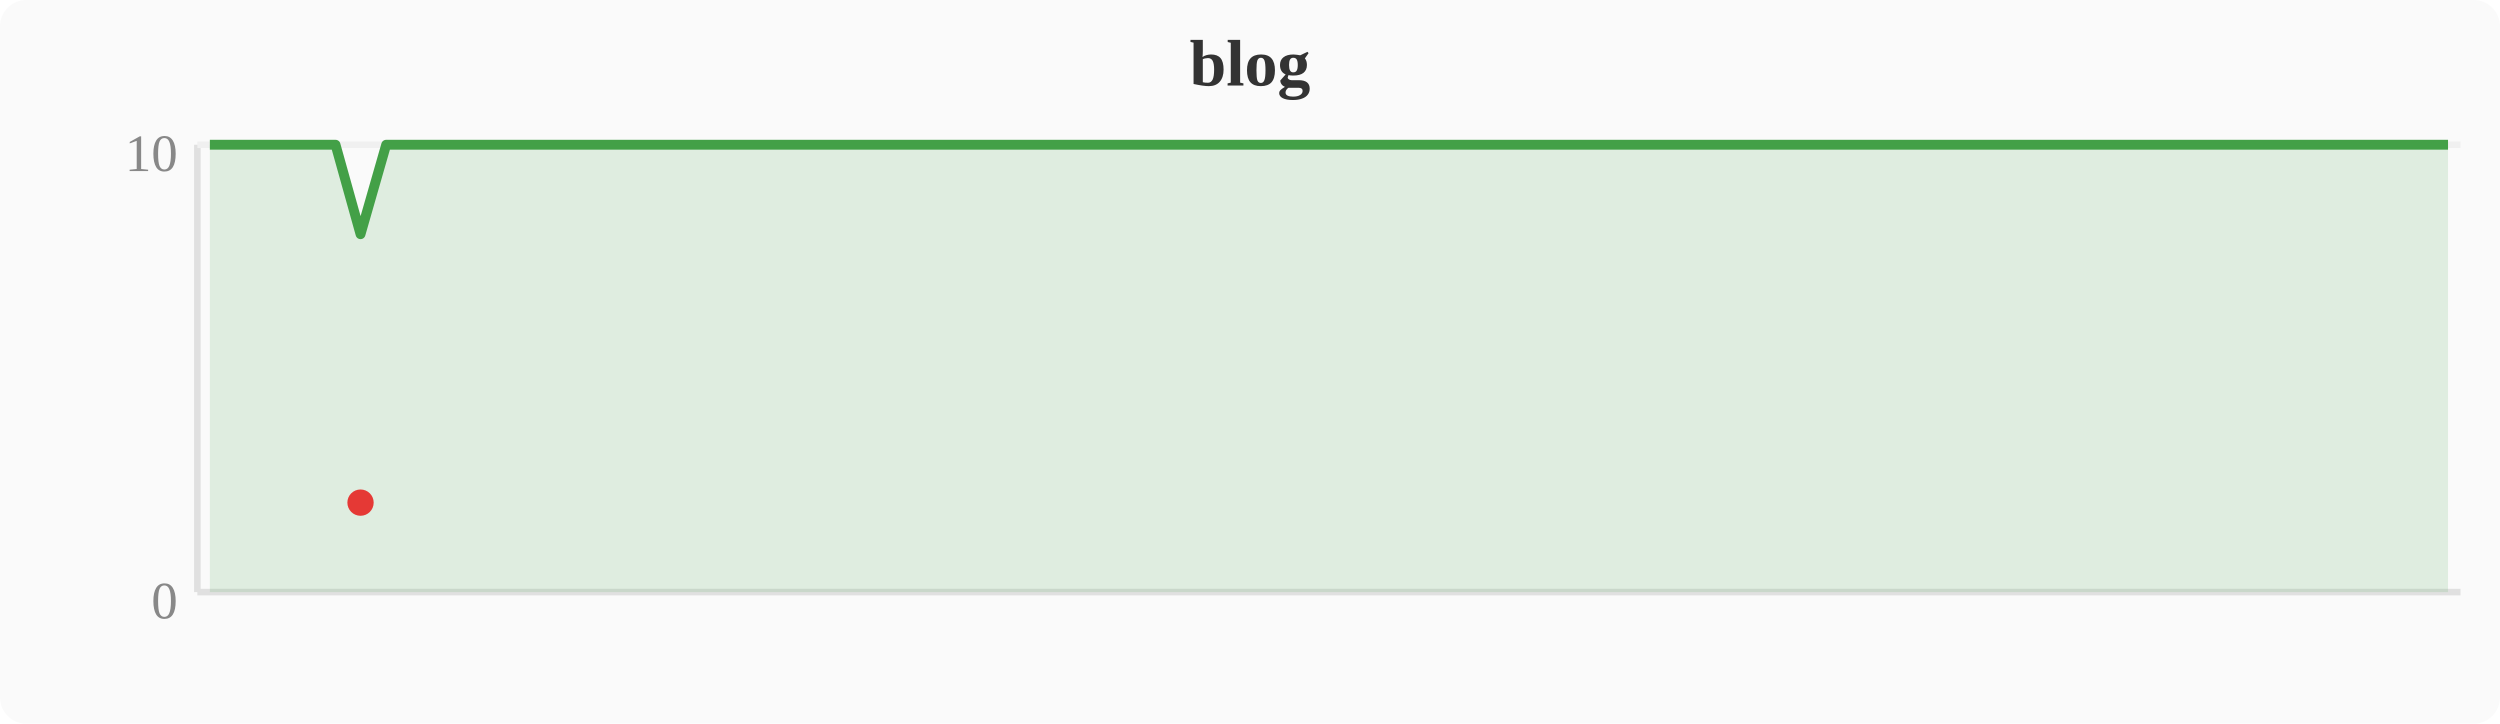
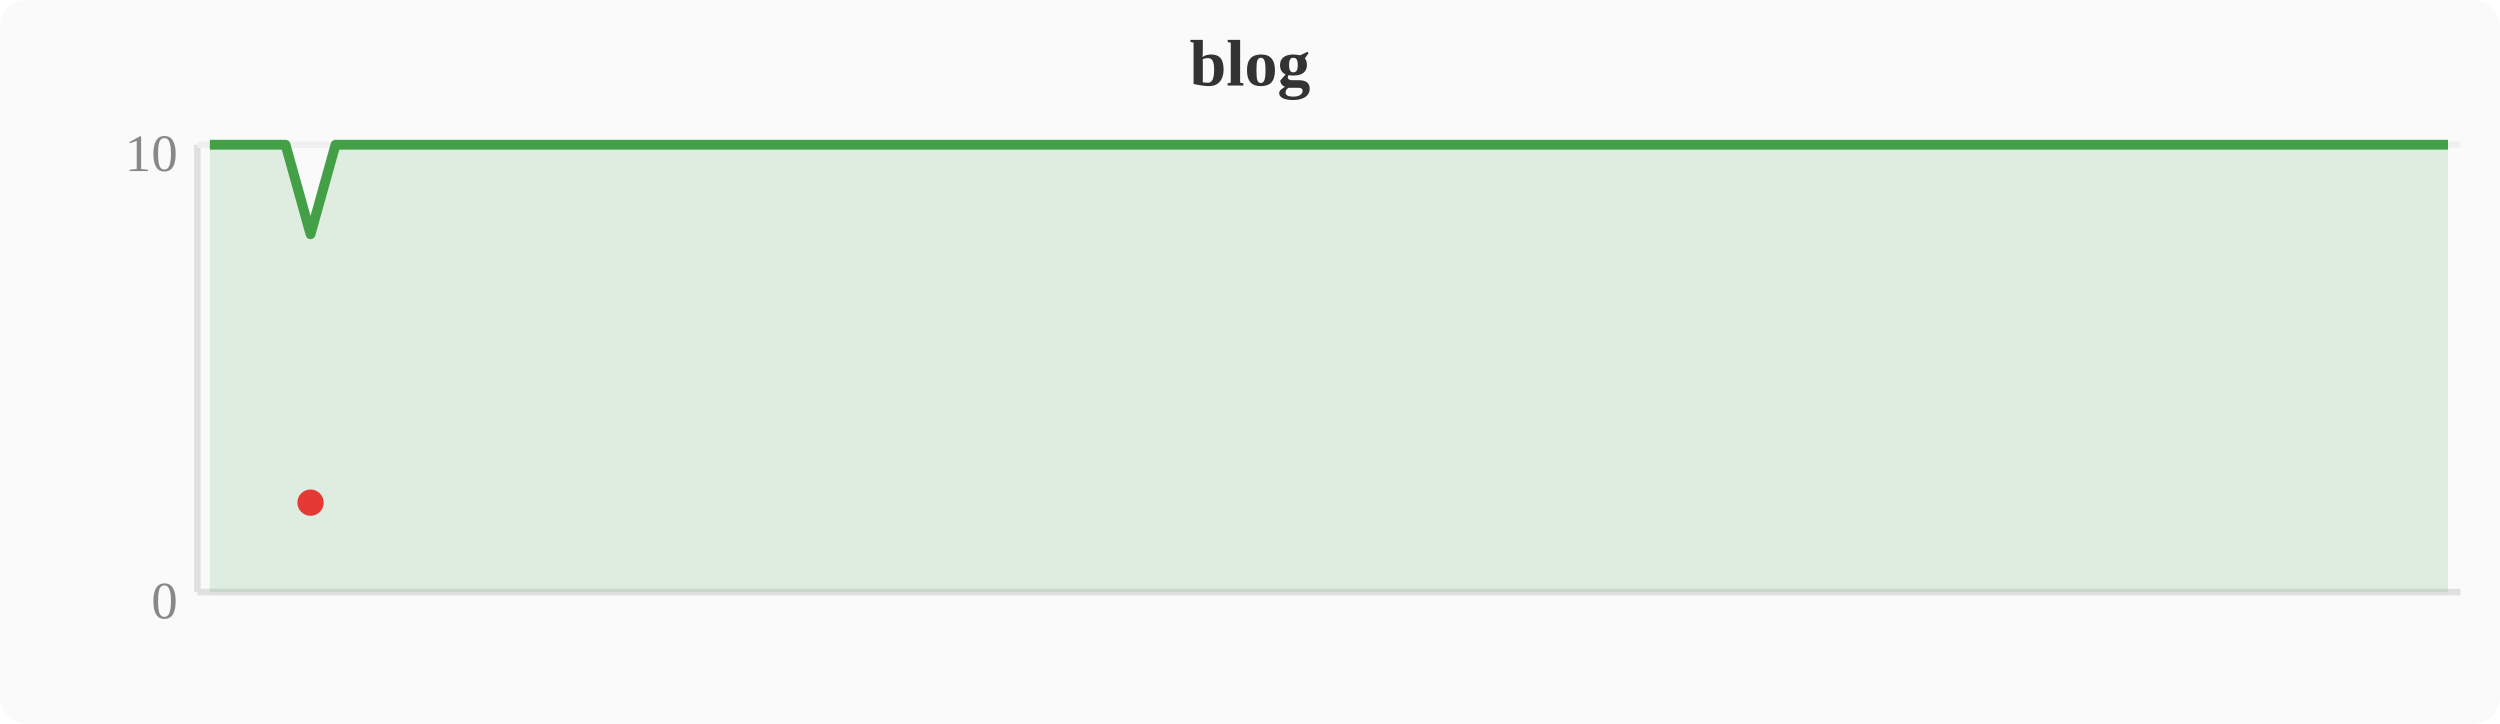
<svg xmlns="http://www.w3.org/2000/svg" width="380" height="110" viewBox="0 0 380 110">
  <rect width="380" height="110" fill="#fafafa" rx="4" />
  <text x="190" y="13" text-anchor="middle" font-size="10" font-weight="bold" fill="#333">blog</text>
  <line x1="30" y1="22" x2="30" y2="90" stroke="#e0e0e0" stroke-width="1" />
  <line x1="30" y1="90" x2="374" y2="90" stroke="#e0e0e0" stroke-width="1" />
  <line x1="30" y1="22" x2="374" y2="22" stroke="#f0f0f0" stroke-width="1" />
  <text x="27" y="94" text-anchor="end" font-size="8" fill="#888">0</text>
  <text x="27" y="26" text-anchor="end" font-size="8" fill="#888">10</text>
-   <polygon points="31.9,22.0 35.7,22.0 39.6,22.0 43.4,22.0 47.2,22.0 51.0,22.0 54.8,35.6 58.7,22.0 62.5,22.0 66.3,22.0 70.1,22.0 74.0,22.0 77.8,22.0 81.6,22.0 85.4,22.0 89.2,22.0 93.1,22.0 96.9,22.0 100.7,22.0 104.5,22.0 108.4,22.0 112.2,22.0 116.0,22.0 119.8,22.0 123.6,22.0 127.5,22.0 131.3,22.0 135.1,22.0 138.9,22.0 142.8,22.0 146.6,22.0 150.4,22.0 154.2,22.0 158.0,22.0 161.9,22.0 165.7,22.0 169.5,22.0 173.3,22.0 177.2,22.0 181.0,22.0 184.8,22.0 188.6,22.0 192.4,22.0 196.3,22.0 200.1,22.0 203.9,22.0 207.7,22.0 211.6,22.0 215.4,22.0 219.2,22.0 223.0,22.0 226.8,22.0 230.7,22.0 234.5,22.0 238.3,22.0 242.1,22.0 246.0,22.0 249.8,22.0 253.6,22.0 257.4,22.0 261.2,22.0 265.1,22.0 268.9,22.0 272.7,22.0 276.5,22.0 280.4,22.0 284.2,22.0 288.0,22.0 291.8,22.0 295.6,22.0 299.5,22.0 303.3,22.0 307.1,22.0 310.9,22.0 314.8,22.0 318.6,22.0 322.4,22.0 326.2,22.0 330.0,22.0 333.9,22.0 337.7,22.0 341.5,22.0 345.3,22.0 349.2,22.0 353.0,22.0 356.8,22.0 360.6,22.0 364.4,22.0 368.3,22.0 372.1,22.0 372.1,90 31.9,90" fill="#43a047" opacity="0.15" />
-   <polyline points="31.9,22.0 35.7,22.0 39.6,22.0 43.4,22.0 47.2,22.0 51.0,22.0 54.8,35.6 58.7,22.0 62.5,22.0 66.3,22.0 70.1,22.0 74.0,22.0 77.8,22.0 81.6,22.0 85.4,22.0 89.2,22.0 93.1,22.0 96.9,22.0 100.7,22.0 104.5,22.0 108.4,22.0 112.2,22.0 116.0,22.0 119.8,22.0 123.6,22.0 127.5,22.0 131.3,22.0 135.1,22.0 138.9,22.0 142.8,22.0 146.6,22.0 150.4,22.0 154.2,22.0 158.0,22.0 161.9,22.0 165.7,22.0 169.5,22.0 173.3,22.0 177.2,22.0 181.0,22.0 184.8,22.0 188.6,22.0 192.4,22.0 196.3,22.0 200.1,22.0 203.9,22.0 207.7,22.0 211.6,22.0 215.4,22.0 219.2,22.0 223.0,22.0 226.8,22.0 230.7,22.0 234.5,22.0 238.3,22.0 242.1,22.0 246.0,22.0 249.8,22.0 253.6,22.0 257.4,22.0 261.2,22.0 265.1,22.0 268.9,22.0 272.7,22.0 276.5,22.0 280.4,22.0 284.2,22.0 288.0,22.0 291.8,22.0 295.6,22.0 299.5,22.0 303.3,22.0 307.1,22.0 310.9,22.0 314.8,22.0 318.6,22.0 322.4,22.0 326.2,22.0 330.0,22.0 333.9,22.0 337.7,22.0 341.5,22.0 345.3,22.0 349.2,22.0 353.0,22.0 356.8,22.0 360.6,22.0 364.4,22.0 368.3,22.0 372.1,22.0" fill="none" stroke="#43a047" stroke-width="1.5" stroke-linejoin="round" />
-   <circle cx="54.8" cy="76.4" r="2" fill="#e53935" />
+   <polygon points="31.9,22.0 35.7,22.0 39.6,22.0 43.4,22.0 47.2,35.6 51.0,22.0 54.8,22.0 58.7,22.0 62.5,22.0 66.3,22.0 70.1,22.0 74.0,22.0 77.8,22.0 81.6,22.0 85.4,22.0 89.2,22.0 93.1,22.0 96.9,22.0 100.7,22.0 104.5,22.0 108.4,22.0 112.2,22.0 116.0,22.0 119.8,22.0 123.6,22.0 127.5,22.0 131.3,22.0 135.1,22.0 138.9,22.0 142.8,22.0 146.6,22.0 150.4,22.0 154.2,22.0 158.0,22.0 161.9,22.0 165.7,22.0 169.5,22.0 173.3,22.0 177.2,22.0 181.0,22.0 184.8,22.0 188.6,22.0 192.4,22.0 196.3,22.0 200.1,22.0 203.9,22.0 207.7,22.0 211.6,22.0 215.4,22.0 219.2,22.0 223.0,22.0 226.8,22.0 230.7,22.0 234.5,22.0 238.3,22.0 242.1,22.0 246.0,22.0 249.8,22.0 253.6,22.0 257.4,22.0 261.2,22.0 265.1,22.0 268.9,22.0 272.7,22.0 276.5,22.0 280.4,22.0 284.2,22.0 288.0,22.0 291.8,22.0 295.6,22.0 299.5,22.0 303.3,22.0 307.1,22.0 310.9,22.0 314.8,22.0 318.6,22.0 322.4,22.0 326.2,22.0 330.0,22.0 333.9,22.0 337.7,22.0 341.5,22.0 345.3,22.0 349.2,22.0 353.0,22.0 356.8,22.0 360.6,22.0 364.4,22.0 368.3,22.0 372.1,22.0 372.1,90 31.9,90" fill="#43a047" opacity="0.15" />
+   <polyline points="31.9,22.0 35.7,22.0 39.6,22.0 43.4,22.0 47.2,35.6 51.0,22.0 54.8,22.0 58.7,22.0 62.5,22.0 66.3,22.0 70.1,22.0 74.0,22.0 77.8,22.0 81.6,22.0 85.4,22.0 89.2,22.0 93.1,22.0 96.9,22.0 100.7,22.0 104.5,22.0 108.4,22.0 112.2,22.0 116.0,22.0 119.8,22.0 123.6,22.0 127.5,22.0 131.3,22.0 135.1,22.0 138.9,22.0 142.8,22.0 146.6,22.0 150.4,22.0 154.2,22.0 158.0,22.0 161.9,22.0 165.7,22.0 169.5,22.0 173.3,22.0 177.2,22.0 181.0,22.0 184.8,22.0 188.6,22.0 192.4,22.0 196.3,22.0 200.1,22.0 203.9,22.0 207.7,22.0 211.6,22.0 215.4,22.0 219.2,22.0 223.0,22.0 226.8,22.0 230.7,22.0 234.5,22.0 238.3,22.0 242.1,22.0 246.0,22.0 249.8,22.0 253.6,22.0 257.4,22.0 261.2,22.0 265.1,22.0 268.9,22.0 272.7,22.0 276.5,22.0 280.4,22.0 284.2,22.0 288.0,22.0 291.8,22.0 295.6,22.0 299.5,22.0 303.3,22.0 307.1,22.0 310.9,22.0 314.8,22.0 318.6,22.0 322.4,22.0 326.2,22.0 330.0,22.0 333.9,22.0 337.7,22.0 341.5,22.0 345.3,22.0 349.2,22.0 353.0,22.0 356.8,22.0 360.6,22.0 364.4,22.0 368.3,22.0 372.1,22.0" fill="none" stroke="#43a047" stroke-width="1.5" stroke-linejoin="round" />
+   <circle cx="47.2" cy="76.4" r="2" fill="#e53935" />
</svg>
